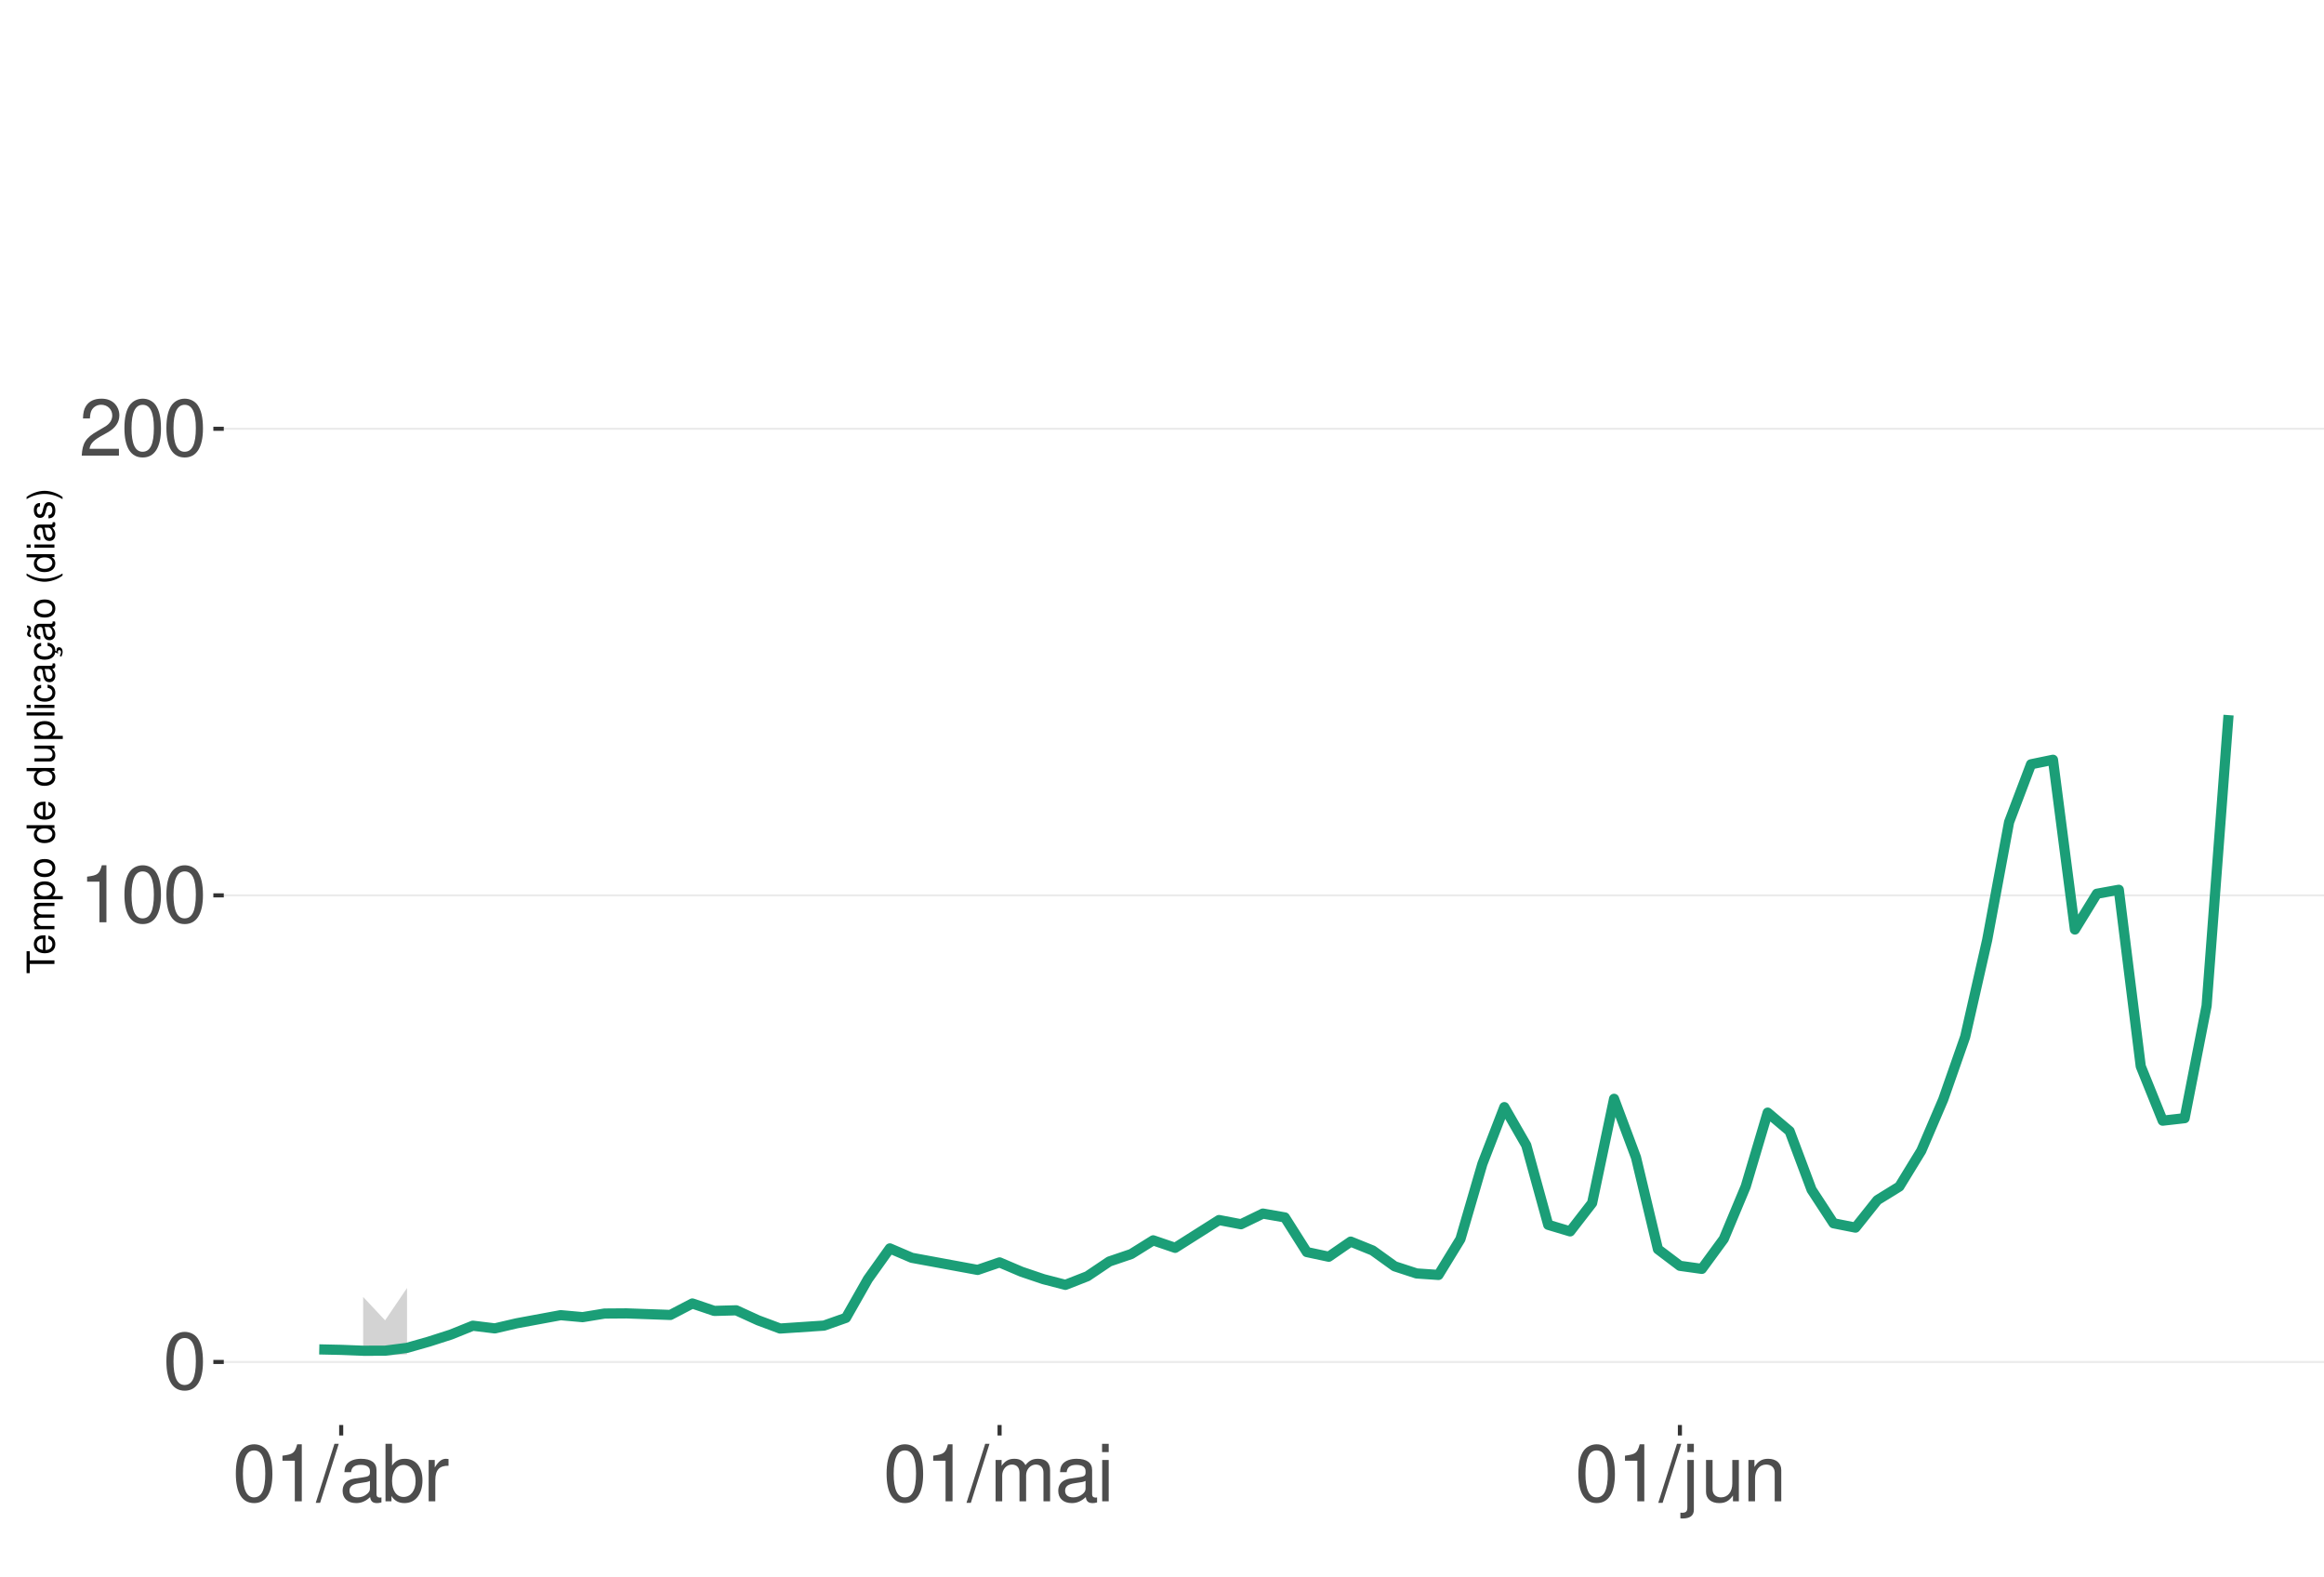
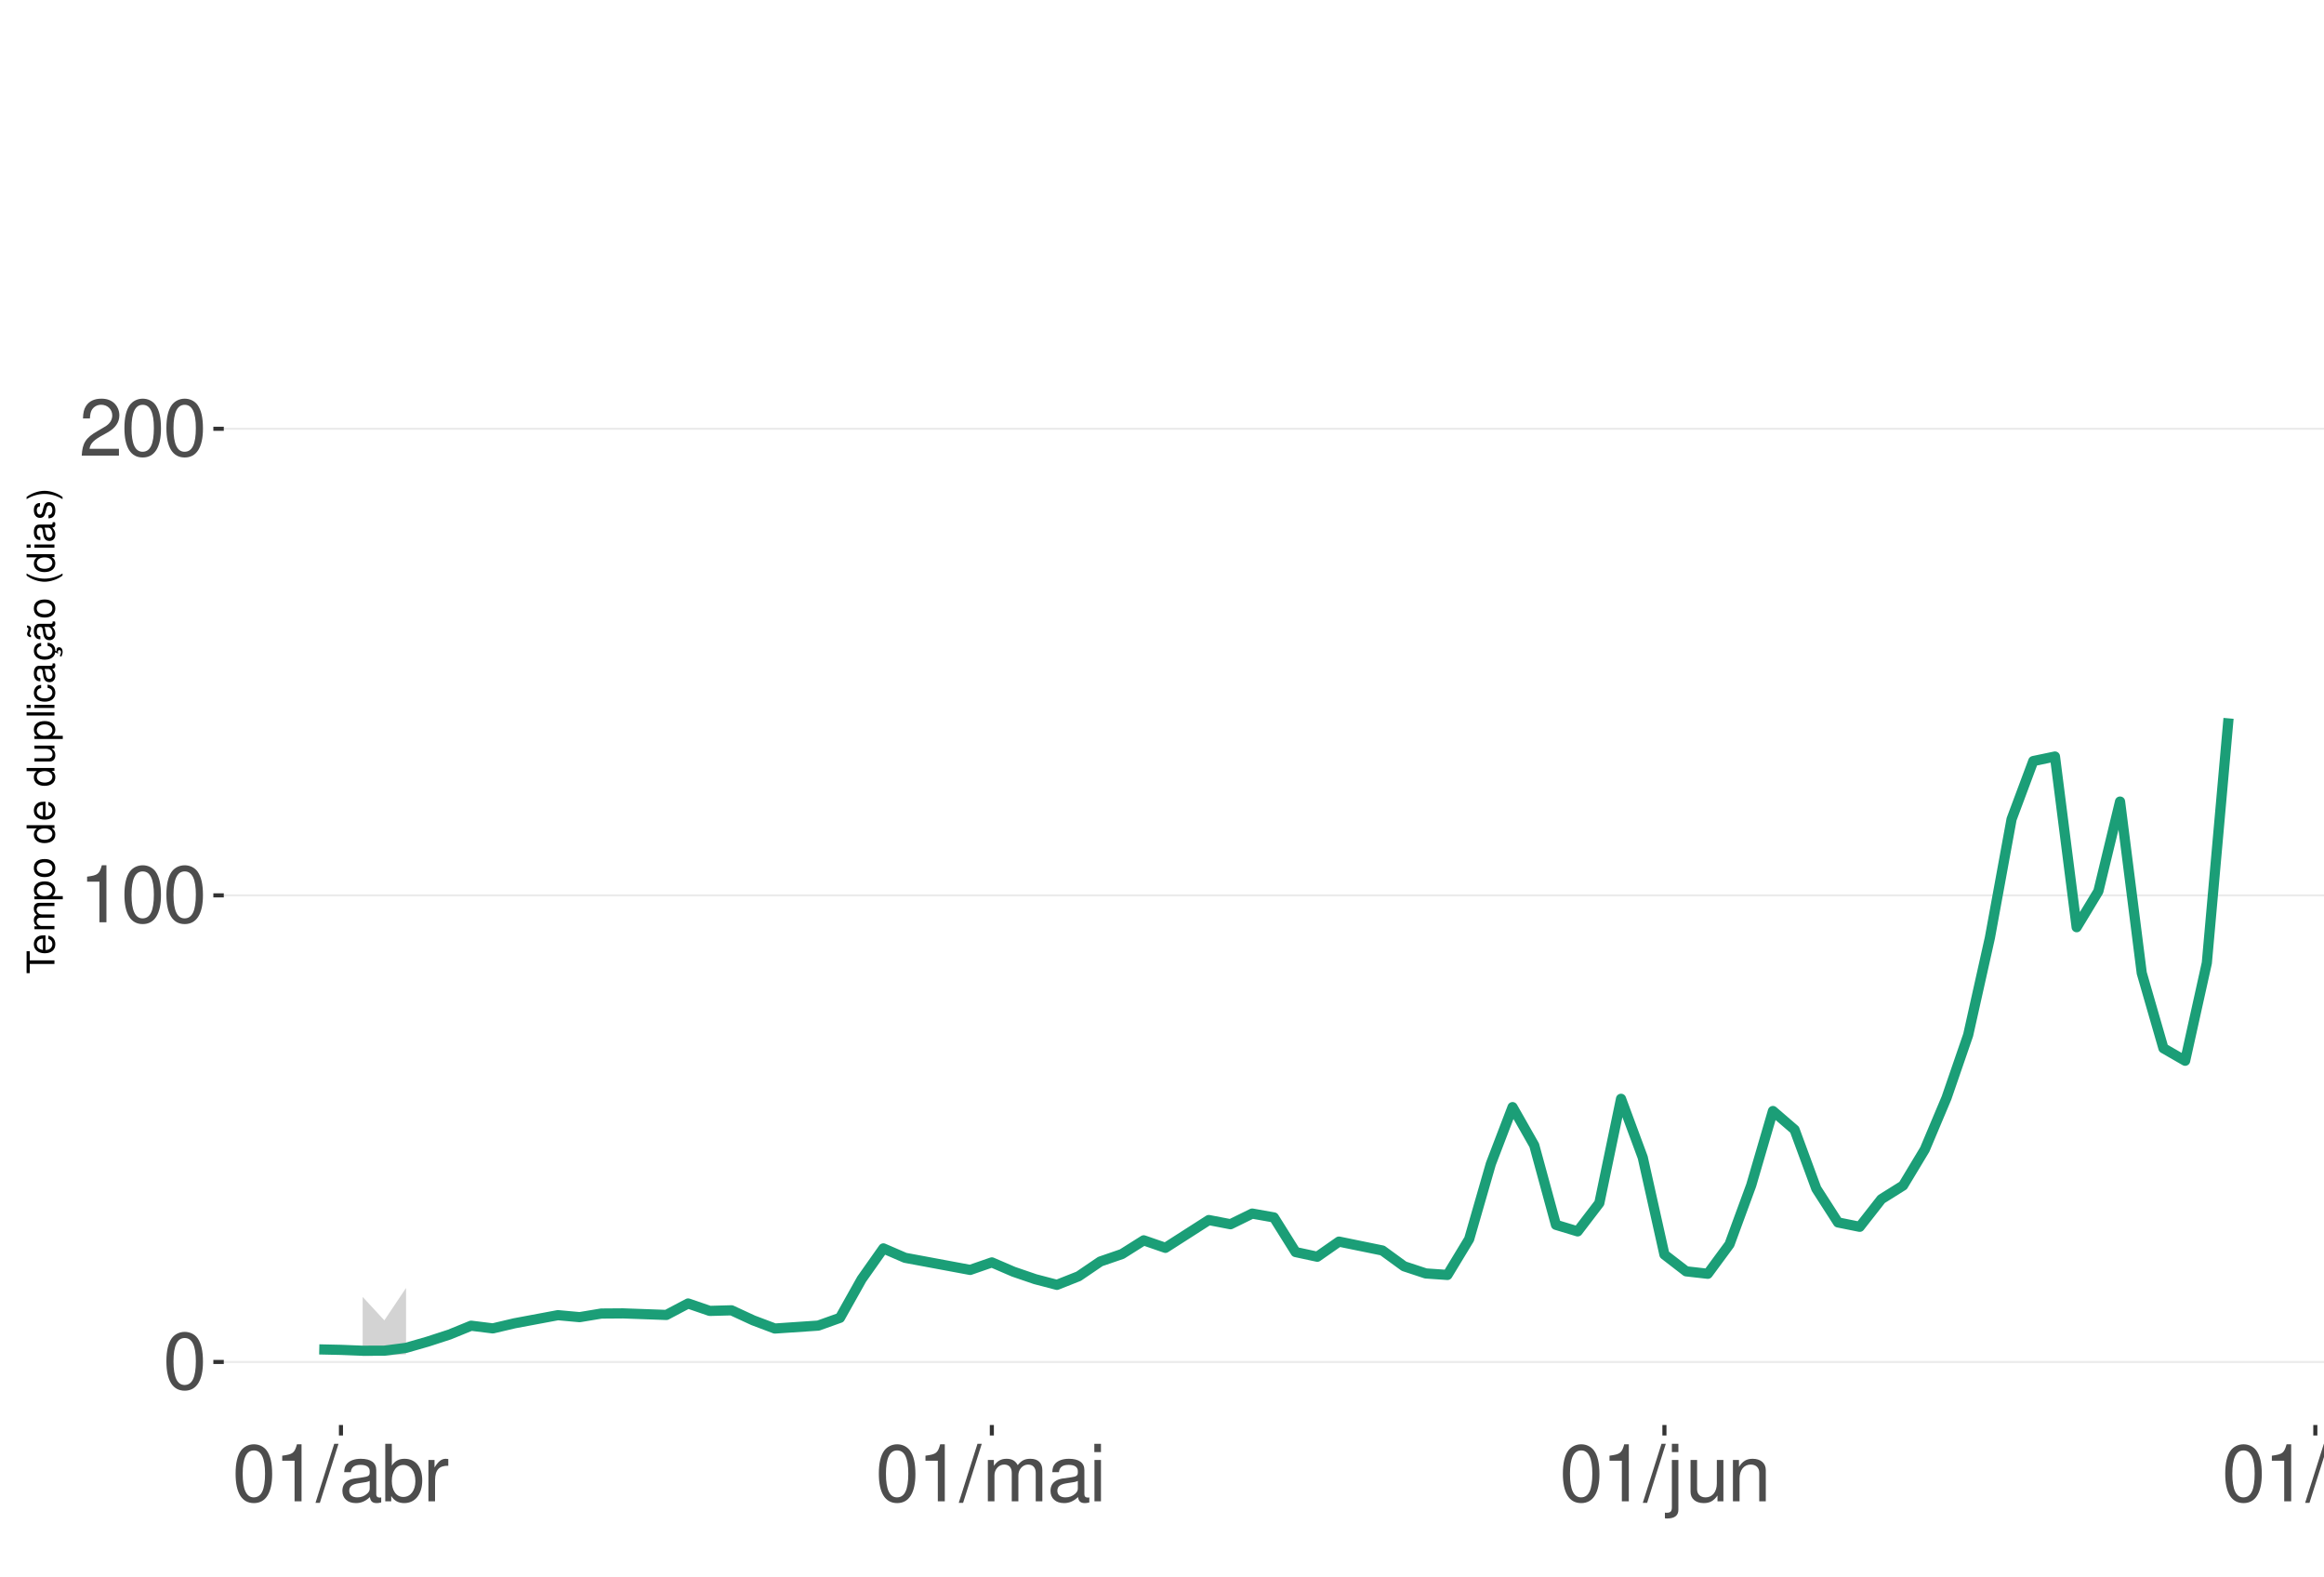
<svg xmlns="http://www.w3.org/2000/svg" xmlns:xlink="http://www.w3.org/1999/xlink" width="609pt" height="413pt" viewBox="0 0 609 413" version="1.1">
  <defs>
    <g>
      <symbol overflow="visible" id="glyph0-0">
        <path style="stroke:none;" d="" />
      </symbol>
      <symbol overflow="visible" id="glyph0-1">
        <path style="stroke:none;" d="M 5.688 -14.938 C 4.312 -14.938 3.078 -14.312 2.312 -13.297 C 1.359 -11.984 0.891 -10 0.891 -7.234 C 0.891 -2.188 2.547 0.469 5.688 0.469 C 8.781 0.469 10.469 -2.188 10.469 -7.109 C 10.469 -10 10.016 -11.938 9.047 -13.297 C 8.281 -14.328 7.062 -14.938 5.688 -14.938 Z M 5.688 -13.328 C 7.641 -13.328 8.609 -11.312 8.609 -7.266 C 8.609 -3.016 7.656 -1.031 5.641 -1.031 C 3.719 -1.031 2.75 -3.094 2.75 -7.203 C 2.75 -11.312 3.719 -13.328 5.688 -13.328 Z M 5.688 -13.328 " />
      </symbol>
      <symbol overflow="visible" id="glyph0-2">
        <path style="stroke:none;" d="M 5.344 -10.641 L 5.344 0 L 7.172 0 L 7.172 -14.938 L 5.969 -14.938 C 5.328 -12.641 4.922 -12.328 2.109 -11.953 L 2.109 -10.641 Z M 5.344 -10.641 " />
      </symbol>
      <symbol overflow="visible" id="glyph0-3">
        <path style="stroke:none;" d="M 10.453 -1.797 L 2.75 -1.797 C 2.938 -3.031 3.594 -3.828 5.391 -4.922 L 7.453 -6.078 C 9.5 -7.203 10.562 -8.734 10.562 -10.578 C 10.562 -11.812 10.062 -12.969 9.188 -13.781 C 8.328 -14.562 7.25 -14.938 5.859 -14.938 C 4 -14.938 2.625 -14.281 1.812 -13 C 1.297 -12.203 1.078 -11.281 1.031 -9.766 L 2.844 -9.766 C 2.906 -10.781 3.031 -11.375 3.281 -11.875 C 3.766 -12.781 4.703 -13.344 5.797 -13.344 C 7.453 -13.344 8.703 -12.141 8.703 -10.531 C 8.703 -9.344 8.016 -8.297 6.719 -7.562 L 4.812 -6.438 C 1.75 -4.688 0.875 -3.281 0.703 -0.016 L 10.453 -0.016 Z M 10.453 -1.797 " />
      </symbol>
      <symbol overflow="visible" id="glyph0-4">
        <path style="stroke:none;" d="M 4.734 -15.062 L -0.172 0.406 L 0.969 0.406 L 5.859 -15.062 Z M 4.734 -15.062 " />
      </symbol>
      <symbol overflow="visible" id="glyph0-5">
        <path style="stroke:none;" d="M 11.047 -1.016 C 10.859 -0.969 10.781 -0.969 10.672 -0.969 C 10.078 -0.969 9.75 -1.281 9.75 -1.812 L 9.75 -8.188 C 9.75 -10.094 8.344 -11.141 5.688 -11.141 C 4.094 -11.141 2.828 -10.672 2.094 -9.875 C 1.594 -9.312 1.391 -8.703 1.344 -7.625 L 3.078 -7.625 C 3.219 -8.938 4 -9.547 5.625 -9.547 C 7.188 -9.547 8.031 -8.969 8.031 -7.938 L 8.031 -7.484 C 8.016 -6.734 7.641 -6.469 6.234 -6.281 C 3.797 -5.969 3.422 -5.891 2.766 -5.625 C 1.516 -5.078 0.875 -4.125 0.875 -2.734 C 0.875 -0.766 2.234 0.469 4.422 0.469 C 5.781 0.469 6.875 0 8.094 -1.109 C 8.219 0 8.766 0.469 9.875 0.469 C 10.25 0.469 10.469 0.438 11.047 0.297 Z M 8.031 -3.406 C 8.031 -2.828 7.875 -2.484 7.359 -2 C 6.656 -1.359 5.797 -1.031 4.797 -1.031 C 3.453 -1.031 2.672 -1.672 2.672 -2.766 C 2.672 -3.906 3.406 -4.484 5.266 -4.75 C 7.109 -5 7.453 -5.078 8.031 -5.344 Z M 8.031 -3.406 " />
      </symbol>
      <symbol overflow="visible" id="glyph0-6">
        <path style="stroke:none;" d="M 1.109 -15.062 L 1.109 0 L 2.672 0 L 2.672 -1.391 C 3.484 -0.125 4.578 0.469 6.094 0.469 C 8.938 0.469 10.797 -1.859 10.797 -5.453 C 10.797 -8.969 9.047 -11.141 6.172 -11.141 C 4.688 -11.141 3.641 -10.578 2.828 -9.359 L 2.828 -15.062 Z M 5.844 -9.516 C 7.766 -9.516 9 -7.844 9 -5.266 C 9 -2.812 7.719 -1.141 5.844 -1.141 C 4 -1.141 2.828 -2.781 2.828 -5.328 C 2.828 -7.875 4 -9.516 5.844 -9.516 Z M 5.844 -9.516 " />
      </symbol>
      <symbol overflow="visible" id="glyph0-7">
        <path style="stroke:none;" d="M 1.422 -10.828 L 1.422 0 L 3.156 0 L 3.156 -5.625 C 3.188 -8.219 4.25 -9.375 6.625 -9.312 L 6.625 -11.078 C 6.344 -11.109 6.172 -11.141 5.969 -11.141 C 4.859 -11.141 4 -10.469 3.016 -8.859 L 3.016 -10.828 Z M 1.422 -10.828 " />
      </symbol>
      <symbol overflow="visible" id="glyph0-8">
        <path style="stroke:none;" d="M 1.453 -10.828 L 1.453 0 L 3.188 0 L 3.188 -6.797 C 3.188 -8.359 4.312 -9.625 5.719 -9.625 C 7 -9.625 7.719 -8.844 7.719 -7.453 L 7.719 0 L 9.453 0 L 9.453 -6.797 C 9.453 -8.359 10.594 -9.625 12 -9.625 C 13.266 -9.625 14 -8.812 14 -7.453 L 14 0 L 15.734 0 L 15.734 -8.125 C 15.734 -10.062 14.625 -11.141 12.594 -11.141 C 11.156 -11.141 10.281 -10.703 9.281 -9.484 C 8.641 -10.641 7.766 -11.141 6.359 -11.141 C 4.922 -11.141 3.953 -10.594 3.031 -9.297 L 3.031 -10.828 Z M 1.453 -10.828 " />
      </symbol>
      <symbol overflow="visible" id="glyph0-9">
        <path style="stroke:none;" d="M 3.094 -10.828 L 1.391 -10.828 L 1.391 0 L 3.094 0 Z M 3.094 -15.062 L 1.359 -15.062 L 1.359 -12.891 L 3.094 -12.891 Z M 3.094 -15.062 " />
      </symbol>
      <symbol overflow="visible" id="glyph0-10">
        <path style="stroke:none;" d="M 1.453 -10.828 L 1.453 1.562 C 1.453 2.641 1.109 3 0.047 3 C -0.078 3 -0.141 3 -0.375 2.969 L -0.375 4.438 C -0.172 4.484 -0.062 4.5 0.203 4.5 C 2.141 4.5 3.156 3.734 3.156 2.25 L 3.156 -10.828 Z M 3.156 -15.062 L 1.453 -15.062 L 1.453 -12.891 L 3.156 -12.891 Z M 3.156 -15.062 " />
      </symbol>
      <symbol overflow="visible" id="glyph0-11">
        <path style="stroke:none;" d="M 9.953 0 L 9.953 -10.828 L 8.234 -10.828 L 8.234 -4.688 C 8.234 -2.484 7.078 -1.031 5.281 -1.031 C 3.922 -1.031 3.062 -1.859 3.062 -3.156 L 3.062 -10.828 L 1.344 -10.828 L 1.344 -2.484 C 1.344 -0.688 2.688 0.469 4.797 0.469 C 6.375 0.469 7.391 -0.078 8.406 -1.516 L 8.406 0 Z M 9.953 0 " />
      </symbol>
      <symbol overflow="visible" id="glyph0-12">
        <path style="stroke:none;" d="M 1.453 -10.828 L 1.453 0 L 3.188 0 L 3.188 -5.969 C 3.188 -8.188 4.344 -9.625 6.109 -9.625 C 7.484 -9.625 8.344 -8.797 8.344 -7.5 L 8.344 0 L 10.062 0 L 10.062 -8.188 C 10.062 -9.984 8.719 -11.141 6.625 -11.141 C 5.016 -11.141 3.984 -10.516 3.031 -9 L 3.031 -10.828 Z M 1.453 -10.828 " />
+       </symbol>
+       <symbol overflow="visible" id="glyph0-13">
+         <path style="stroke:none;" d="M 3.141 -15.062 L 1.406 -15.062 L 1.406 0 L 3.141 0 Z M 3.141 -15.062 " />
      </symbol>
      <symbol overflow="visible" id="glyph1-0">
        <path style="stroke:none;" d="" />
      </symbol>
      <symbol overflow="visible" id="glyph1-1">
        <path style="stroke:none;" d="M -6.469 -3.547 L -6.469 -5.938 L -7.297 -5.938 L -7.297 -0.203 L -6.469 -0.203 L -6.469 -2.609 L 0 -2.609 L 0 -3.547 Z M -6.469 -3.547 " />
      </symbol>
      <symbol overflow="visible" id="glyph1-2">
        <path style="stroke:none;" d="M -2.344 -5.125 C -3.141 -5.125 -3.625 -5.062 -4.016 -4.922 C -4.875 -4.578 -5.391 -3.781 -5.391 -2.797 C -5.391 -1.344 -4.281 -0.406 -2.547 -0.406 C -0.812 -0.406 0.234 -1.297 0.234 -2.781 C 0.234 -3.984 -0.453 -4.812 -1.594 -5.016 L -1.594 -4.188 C -0.906 -3.953 -0.547 -3.484 -0.547 -2.812 C -0.547 -2.281 -0.781 -1.828 -1.219 -1.547 C -1.516 -1.344 -1.812 -1.281 -2.344 -1.266 Z M -3.016 -1.297 C -3.984 -1.359 -4.625 -1.953 -4.625 -2.797 C -4.625 -3.641 -3.953 -4.234 -3.016 -4.234 Z M -3.016 -1.297 " />
      </symbol>
      <symbol overflow="visible" id="glyph1-3">
        <path style="stroke:none;" d="M -5.234 -0.703 L 0 -0.703 L 0 -1.547 L -3.297 -1.547 C -4.047 -1.547 -4.656 -2.094 -4.656 -2.766 C -4.656 -3.391 -4.281 -3.734 -3.609 -3.734 L 0 -3.734 L 0 -4.578 L -3.297 -4.578 C -4.047 -4.578 -4.656 -5.125 -4.656 -5.812 C -4.656 -6.422 -4.266 -6.781 -3.609 -6.781 L 0 -6.781 L 0 -7.625 L -3.938 -7.625 C -4.875 -7.625 -5.391 -7.078 -5.391 -6.094 C -5.391 -5.406 -5.188 -4.984 -4.594 -4.484 C -5.156 -4.188 -5.391 -3.766 -5.391 -3.078 C -5.391 -2.375 -5.125 -1.906 -4.5 -1.469 L -5.234 -1.469 Z M -5.234 -0.703 " />
      </symbol>
      <symbol overflow="visible" id="glyph1-4">
        <path style="stroke:none;" d="M 2.188 -0.547 L 2.188 -1.375 L -0.547 -1.375 C -0.016 -1.812 0.234 -2.312 0.234 -2.984 C 0.234 -4.344 -0.859 -5.234 -2.531 -5.234 C -4.297 -5.234 -5.391 -4.375 -5.391 -2.984 C -5.391 -2.266 -5.062 -1.703 -4.453 -1.312 L -5.234 -1.312 L -5.234 -0.547 Z M -4.609 -2.844 C -4.609 -3.766 -3.797 -4.359 -2.547 -4.359 C -1.359 -4.359 -0.547 -3.75 -0.547 -2.844 C -0.547 -1.953 -1.344 -1.375 -2.578 -1.375 C -3.812 -1.375 -4.609 -1.953 -4.609 -2.844 Z M -4.609 -2.844 " />
      </symbol>
      <symbol overflow="visible" id="glyph1-5">
        <path style="stroke:none;" d="M -5.391 -2.719 C -5.391 -1.234 -4.344 -0.359 -2.578 -0.359 C -0.812 -0.359 0.234 -1.234 0.234 -2.734 C 0.234 -4.203 -0.812 -5.094 -2.547 -5.094 C -4.359 -5.094 -5.391 -4.234 -5.391 -2.719 Z M -4.625 -2.734 C -4.625 -3.672 -3.844 -4.234 -2.547 -4.234 C -1.312 -4.234 -0.547 -3.656 -0.547 -2.734 C -0.547 -1.797 -1.312 -1.234 -2.578 -1.234 C -3.844 -1.234 -4.625 -1.797 -4.625 -2.734 Z M -4.625 -2.734 " />
      </symbol>
      <symbol overflow="visible" id="glyph1-6">
        <path style="stroke:none;" d="" />
      </symbol>
      <symbol overflow="visible" id="glyph1-7">
        <path style="stroke:none;" d="M -7.297 -4.953 L -7.297 -4.125 L -4.578 -4.125 C -5.109 -3.766 -5.391 -3.203 -5.391 -2.516 C -5.391 -1.156 -4.297 -0.266 -2.625 -0.266 C -0.859 -0.266 0.234 -1.125 0.234 -2.547 C 0.234 -3.266 -0.047 -3.766 -0.688 -4.203 L 0 -4.203 L 0 -4.953 Z M -4.609 -2.656 C -4.609 -3.547 -3.812 -4.125 -2.562 -4.125 C -1.344 -4.125 -0.547 -3.547 -0.547 -2.656 C -0.547 -1.734 -1.359 -1.125 -2.578 -1.125 C -3.797 -1.125 -4.609 -1.734 -4.609 -2.656 Z M -4.609 -2.656 " />
      </symbol>
      <symbol overflow="visible" id="glyph1-8">
        <path style="stroke:none;" d="M 0 -4.812 L -5.234 -4.812 L -5.234 -3.984 L -2.266 -3.984 C -1.203 -3.984 -0.5 -3.438 -0.5 -2.562 C -0.5 -1.906 -0.906 -1.484 -1.531 -1.484 L -5.234 -1.484 L -5.234 -0.656 L -1.203 -0.656 C -0.328 -0.656 0.234 -1.297 0.234 -2.312 C 0.234 -3.094 -0.047 -3.578 -0.734 -4.062 L 0 -4.062 Z M 0 -4.812 " />
      </symbol>
      <symbol overflow="visible" id="glyph1-9">
        <path style="stroke:none;" d="M -7.297 -1.516 L -7.297 -0.688 L 0 -0.688 L 0 -1.516 Z M -7.297 -1.516 " />
      </symbol>
      <symbol overflow="visible" id="glyph1-10">
        <path style="stroke:none;" d="M -5.234 -1.5 L -5.234 -0.672 L 0 -0.672 L 0 -1.5 Z M -7.297 -1.5 L -7.297 -0.656 L -6.234 -0.656 L -6.234 -1.5 Z M -7.297 -1.5 " />
      </symbol>
      <symbol overflow="visible" id="glyph1-11">
        <path style="stroke:none;" d="M -3.484 -4.703 C -3.984 -4.672 -4.312 -4.562 -4.609 -4.359 C -5.094 -4 -5.391 -3.375 -5.391 -2.641 C -5.391 -1.219 -4.266 -0.312 -2.531 -0.312 C -0.844 -0.312 0.234 -1.203 0.234 -2.625 C 0.234 -3.875 -0.516 -4.672 -1.797 -4.766 L -1.797 -3.938 C -0.953 -3.797 -0.547 -3.359 -0.547 -2.656 C -0.547 -1.734 -1.297 -1.188 -2.531 -1.188 C -3.844 -1.188 -4.625 -1.719 -4.625 -2.625 C -4.625 -3.328 -4.203 -3.766 -3.484 -3.875 Z M -3.484 -4.703 " />
      </symbol>
      <symbol overflow="visible" id="glyph1-12">
        <path style="stroke:none;" d="M -0.484 -5.344 C -0.469 -5.266 -0.469 -5.219 -0.469 -5.172 C -0.469 -4.875 -0.625 -4.719 -0.875 -4.719 L -3.953 -4.719 C -4.891 -4.719 -5.391 -4.047 -5.391 -2.75 C -5.391 -1.984 -5.172 -1.375 -4.781 -1.016 C -4.516 -0.766 -4.203 -0.672 -3.688 -0.656 L -3.688 -1.484 C -4.328 -1.562 -4.625 -1.938 -4.625 -2.719 C -4.625 -3.484 -4.344 -3.891 -3.844 -3.891 L -3.625 -3.891 C -3.266 -3.875 -3.125 -3.703 -3.047 -3.016 C -2.891 -1.844 -2.844 -1.656 -2.719 -1.344 C -2.453 -0.734 -2 -0.422 -1.312 -0.422 C -0.375 -0.422 0.234 -1.078 0.234 -2.141 C 0.234 -2.797 0 -3.328 -0.547 -3.922 C 0 -3.984 0.234 -4.234 0.234 -4.781 C 0.234 -4.953 0.203 -5.062 0.141 -5.344 Z M -1.656 -3.891 C -1.375 -3.891 -1.203 -3.812 -0.969 -3.562 C -0.656 -3.219 -0.5 -2.812 -0.5 -2.312 C -0.5 -1.672 -0.812 -1.297 -1.344 -1.297 C -1.891 -1.297 -2.172 -1.656 -2.297 -2.547 C -2.422 -3.438 -2.453 -3.609 -2.594 -3.891 Z M -1.656 -3.891 " />
      </symbol>
      <symbol overflow="visible" id="glyph1-13">
        <path style="stroke:none;" d="M 0.234 -2.641 C 0.234 -3.875 -0.547 -4.703 -1.797 -4.766 L -1.797 -3.938 C -0.953 -3.797 -0.531 -3.359 -0.531 -2.656 C -0.531 -1.734 -1.281 -1.188 -2.516 -1.188 C -3.844 -1.188 -4.625 -1.719 -4.625 -2.625 C -4.625 -3.328 -4.203 -3.766 -3.484 -3.875 L -3.484 -4.703 C -3.984 -4.672 -4.312 -4.562 -4.609 -4.359 C -5.094 -4 -5.391 -3.375 -5.391 -2.641 C -5.391 -1.219 -4.266 -0.312 -2.531 -0.312 C -1.469 -0.312 -0.625 -0.672 -0.156 -1.312 C 0.047 -1.594 0.125 -1.812 0.203 -2.25 L 0.922 -1.938 L 0.984 -2.062 C 0.938 -2.188 0.906 -2.25 0.906 -2.375 C 0.906 -2.656 1.047 -2.828 1.281 -2.828 C 1.547 -2.828 1.734 -2.594 1.734 -2.297 C 1.734 -2.031 1.672 -1.844 1.438 -1.406 L 1.406 -1.312 L 1.812 -1.094 C 2.078 -1.75 2.141 -1.953 2.141 -2.344 C 2.141 -3.109 1.781 -3.578 1.203 -3.578 C 0.781 -3.578 0.547 -3.297 0.547 -2.797 C 0.547 -2.703 0.547 -2.641 0.562 -2.516 Z M 0.234 -2.641 " />
      </symbol>
      <symbol overflow="visible" id="glyph1-14">
        <path style="stroke:none;" d="M -0.484 -5.344 C -0.469 -5.266 -0.469 -5.219 -0.469 -5.172 C -0.469 -4.875 -0.625 -4.719 -0.875 -4.719 L -3.953 -4.719 C -4.891 -4.719 -5.391 -4.047 -5.391 -2.75 C -5.391 -1.984 -5.172 -1.375 -4.781 -1.016 C -4.516 -0.766 -4.203 -0.672 -3.688 -0.656 L -3.688 -1.484 C -4.328 -1.562 -4.625 -1.938 -4.625 -2.719 C -4.625 -3.484 -4.344 -3.891 -3.844 -3.891 L -3.625 -3.891 C -3.266 -3.875 -3.125 -3.703 -3.047 -3.016 C -2.891 -1.844 -2.844 -1.656 -2.719 -1.344 C -2.453 -0.734 -2 -0.422 -1.312 -0.422 C -0.375 -0.422 0.234 -1.078 0.234 -2.141 C 0.234 -2.797 0 -3.328 -0.547 -3.922 C 0 -3.984 0.234 -4.234 0.234 -4.781 C 0.234 -4.953 0.203 -5.062 0.141 -5.344 Z M -1.656 -3.891 C -1.375 -3.891 -1.203 -3.812 -0.969 -3.562 C -0.656 -3.219 -0.5 -2.812 -0.5 -2.312 C -0.5 -1.672 -0.812 -1.297 -1.344 -1.297 C -1.891 -1.297 -2.172 -1.656 -2.297 -2.547 C -2.422 -3.438 -2.453 -3.609 -2.594 -3.891 Z M -7.172 -3.75 C -6.922 -3.672 -6.812 -3.547 -6.812 -3.375 C -6.812 -3.25 -6.875 -2.984 -6.984 -2.734 C -7.156 -2.312 -7.172 -2.25 -7.172 -2.047 C -7.172 -1.594 -6.797 -1.297 -6.141 -1.188 L -6.141 -1.766 C -6.375 -1.812 -6.5 -1.938 -6.5 -2.094 C -6.5 -2.203 -6.469 -2.344 -6.375 -2.578 C -6.156 -3.156 -6.125 -3.234 -6.125 -3.438 C -6.125 -3.922 -6.484 -4.219 -7.172 -4.312 Z M -7.172 -3.75 " />
      </symbol>
      <symbol overflow="visible" id="glyph1-15">
        <path style="stroke:none;" d="M -7.297 -2.359 C -5.984 -1.359 -4.156 -0.734 -2.594 -0.734 C -1.016 -0.734 0.812 -1.359 2.125 -2.359 L 2.125 -2.906 C 0.688 -2.031 -0.984 -1.547 -2.594 -1.547 C -4.188 -1.547 -5.875 -2.031 -7.297 -2.906 Z M -7.297 -2.359 " />
      </symbol>
      <symbol overflow="visible" id="glyph1-16">
        <path style="stroke:none;" d="M -3.781 -4.375 C -4.812 -4.375 -5.391 -3.688 -5.391 -2.484 C -5.391 -1.266 -4.766 -0.469 -3.797 -0.469 C -2.969 -0.469 -2.578 -0.891 -2.281 -2.125 L -2.094 -2.906 C -1.953 -3.484 -1.734 -3.719 -1.375 -3.719 C -0.875 -3.719 -0.547 -3.234 -0.547 -2.5 C -0.547 -2.047 -0.672 -1.672 -0.891 -1.453 C -1.047 -1.328 -1.188 -1.266 -1.562 -1.219 L -1.562 -0.344 C -0.344 -0.375 0.234 -1.062 0.234 -2.438 C 0.234 -3.75 -0.422 -4.594 -1.438 -4.594 C -2.203 -4.594 -2.641 -4.156 -2.891 -3.109 L -3.078 -2.312 C -3.234 -1.625 -3.453 -1.344 -3.828 -1.344 C -4.312 -1.344 -4.625 -1.766 -4.625 -2.453 C -4.625 -3.125 -4.328 -3.484 -3.781 -3.5 Z M -3.781 -4.375 " />
      </symbol>
      <symbol overflow="visible" id="glyph1-17">
        <path style="stroke:none;" d="M 2.125 -0.938 C 0.812 -1.938 -1.016 -2.562 -2.578 -2.562 C -4.156 -2.562 -5.984 -1.938 -7.297 -0.938 L -7.297 -0.375 C -5.859 -1.266 -4.188 -1.75 -2.578 -1.75 C -0.984 -1.75 0.703 -1.266 2.125 -0.375 Z M 2.125 -0.938 " />
      </symbol>
    </g>
    <clipPath id="clip1">
      <path d="M 58.645 9.961 L 609 9.961 L 609 373.328 L 58.645 373.328 Z M 58.645 9.961 " />
    </clipPath>
    <clipPath id="clip2">
      <path d="M 58.645 356 L 609 356 L 609 358 L 58.645 358 Z M 58.645 356 " />
    </clipPath>
    <clipPath id="clip3">
      <path d="M 58.645 234 L 609 234 L 609 235 L 58.645 235 Z M 58.645 234 " />
    </clipPath>
    <clipPath id="clip4">
      <path d="M 58.645 112 L 609 112 L 609 113 L 58.645 113 Z M 58.645 112 " />
    </clipPath>
  </defs>
  <g id="surface359">
    <rect x="0" y="0" width="609" height="413" style="fill:rgb(100%,100%,100%);fill-opacity:1;stroke:none;" />
    <rect x="0" y="0" width="609" height="413" style="fill:rgb(100%,100%,100%);fill-opacity:1;stroke:none;" />
    <path style="fill:none;stroke-width:1.067;stroke-linecap:round;stroke-linejoin:round;stroke:rgb(100%,100%,100%);stroke-opacity:1;stroke-miterlimit:10;" d="M 0 413 L 609 413 L 609 0 L 0 0 Z M 0 413 " />
    <g clip-path="url(#clip1)" clip-rule="nonzero">
      <path style=" stroke:none;fill-rule:nonzero;fill:rgb(100%,100%,100%);fill-opacity:1;" d="M 58.645 373.328 L 609 373.328 L 609 9.961 L 58.645 9.961 Z M 58.645 373.328 " />
    </g>
    <g clip-path="url(#clip2)" clip-rule="nonzero">
      <path style="fill:none;stroke-width:0.533;stroke-linecap:butt;stroke-linejoin:round;stroke:rgb(92.157%,92.157%,92.157%);stroke-opacity:1;stroke-miterlimit:10;" d="M 58.645 356.812 L 609 356.812 " />
    </g>
    <g clip-path="url(#clip3)" clip-rule="nonzero">
      <path style="fill:none;stroke-width:0.533;stroke-linecap:butt;stroke-linejoin:round;stroke:rgb(92.157%,92.157%,92.157%);stroke-opacity:1;stroke-miterlimit:10;" d="M 58.645 234.57 L 609 234.57 " />
    </g>
    <g clip-path="url(#clip4)" clip-rule="nonzero">
      <path style="fill:none;stroke-width:0.533;stroke-linecap:butt;stroke-linejoin:round;stroke:rgb(92.157%,92.157%,92.157%);stroke-opacity:1;stroke-miterlimit:10;" d="M 58.645 112.328 L 609 112.328 " />
    </g>
-     <path style=" stroke:none;fill-rule:nonzero;fill:rgb(82.745%,82.745%,82.745%);fill-opacity:1;" d="M 95.164 339.766 L 100.914 345.906 L 106.664 337.426 L 106.664 354.801 L 100.914 355.137 L 95.164 355.242 Z M 95.164 339.766 " />
-     <path style="fill:none;stroke-width:2.667;stroke-linecap:butt;stroke-linejoin:round;stroke:rgb(10.588%,61.961%,46.667%);stroke-opacity:1;stroke-miterlimit:10;" d="M 83.66 353.516 L 89.41 353.641 L 95.164 353.867 L 100.914 353.852 L 106.664 353.113 L 112.414 351.477 L 118.168 349.629 L 123.918 347.312 L 129.668 348.016 L 135.418 346.676 L 146.922 344.551 L 152.672 345.07 L 158.422 344.125 L 164.172 344.082 L 175.676 344.492 L 181.426 341.488 L 187.176 343.434 L 192.926 343.277 L 198.68 345.906 L 204.43 348.051 L 215.93 347.281 L 221.68 345.25 L 227.434 335.117 L 233.184 327.059 L 238.934 329.52 L 256.188 332.695 L 261.938 330.727 L 267.688 333.176 L 273.438 335.121 L 279.191 336.609 L 284.941 334.355 L 290.691 330.488 L 296.441 328.531 L 302.191 324.945 L 307.945 326.91 L 319.445 319.629 L 325.195 320.727 L 330.945 317.934 L 336.699 318.945 L 342.449 328.016 L 348.199 329.242 L 353.949 325.277 L 359.703 327.605 L 365.453 331.742 L 371.203 333.621 L 376.953 334.012 L 382.703 324.625 L 388.457 304.91 L 394.207 290.047 L 399.957 300.047 L 405.707 320.883 L 411.457 322.602 L 417.211 315.172 L 422.961 287.867 L 428.711 303.234 L 434.461 327.273 L 440.215 331.621 L 445.965 332.422 L 451.715 324.578 L 457.465 310.82 L 463.215 291.488 L 468.969 296.348 L 474.719 311.684 L 480.469 320.477 L 486.219 321.613 L 491.969 314.402 L 497.723 310.852 L 503.473 301.461 L 509.223 288.031 L 514.973 271.613 L 520.727 246.301 L 526.477 215.387 L 532.227 200.23 L 537.977 199.043 L 543.727 243.516 L 549.48 234.148 L 555.23 233.105 L 560.98 279.348 L 566.73 293.594 L 572.48 292.941 L 578.234 263.516 L 583.984 187.348 " />
+     <path style=" stroke:none;fill-rule:nonzero;fill:rgb(82.745%,82.745%,82.745%);fill-opacity:1;" d="M 95.031 339.766 L 100.719 345.906 L 106.402 337.426 L 106.402 354.801 L 100.719 355.137 L 95.031 355.242 Z M 95.031 339.766 " />
+     <path style="fill:none;stroke-width:2.667;stroke-linecap:butt;stroke-linejoin:round;stroke:rgb(10.588%,61.961%,46.667%);stroke-opacity:1;stroke-miterlimit:10;" d="M 83.66 353.516 L 89.348 353.641 L 95.031 353.867 L 100.719 353.852 L 106.402 353.113 L 112.09 351.477 L 117.773 349.629 L 123.461 347.312 L 129.145 348.016 L 134.832 346.676 L 146.203 344.551 L 151.887 345.07 L 157.574 344.125 L 163.258 344.082 L 174.629 344.492 L 180.316 341.488 L 186 343.434 L 191.684 343.277 L 197.371 345.906 L 203.055 348.051 L 214.426 347.281 L 220.113 345.25 L 225.797 335.117 L 231.484 327.059 L 237.168 329.52 L 254.227 332.695 L 259.91 330.727 L 265.598 333.176 L 271.281 335.121 L 276.969 336.609 L 282.652 334.355 L 288.34 330.488 L 294.023 328.531 L 299.711 324.945 L 305.395 326.91 L 316.766 319.629 L 322.453 320.727 L 328.137 317.934 L 333.824 318.945 L 339.508 328.016 L 345.195 329.242 L 350.879 325.277 L 362.25 327.605 L 367.934 331.742 L 373.621 333.621 L 379.305 334.012 L 384.992 324.625 L 390.676 304.91 L 396.363 290.047 L 402.047 300.047 L 407.734 320.883 L 413.418 322.602 L 419.105 315.172 L 424.789 287.867 L 430.477 303.234 L 436.16 328.676 L 441.848 333.066 L 447.531 333.707 L 453.219 325.988 L 458.902 310.52 L 464.59 291.066 L 470.273 295.965 L 475.961 311.402 L 481.645 320.254 L 487.332 321.402 L 493.016 314.152 L 498.703 310.586 L 504.387 301.145 L 510.074 287.645 L 515.758 271.141 L 521.445 245.695 L 527.129 214.617 L 532.816 199.383 L 538.5 198.195 L 544.184 242.91 L 549.871 233.496 L 555.555 209.996 L 561.242 254.926 L 566.926 274.625 L 572.613 277.895 L 578.297 252.277 L 583.984 188.195 " />
    <g style="fill:rgb(30.196%,30.196%,30.196%);fill-opacity:1;">
      <use xlink:href="#glyph0-1" x="42.715" y="363.866" />
    </g>
    <g style="fill:rgb(30.196%,30.196%,30.196%);fill-opacity:1;">
      <use xlink:href="#glyph0-2" x="20.715" y="241.624" />
      <use xlink:href="#glyph0-1" x="31.715" y="241.624" />
      <use xlink:href="#glyph0-1" x="42.715" y="241.624" />
    </g>
    <g style="fill:rgb(30.196%,30.196%,30.196%);fill-opacity:1;">
      <use xlink:href="#glyph0-3" x="20.715" y="119.382" />
      <use xlink:href="#glyph0-1" x="31.715" y="119.382" />
      <use xlink:href="#glyph0-1" x="42.715" y="119.382" />
    </g>
    <path style="fill:none;stroke-width:1.067;stroke-linecap:butt;stroke-linejoin:round;stroke:rgb(20%,20%,20%);stroke-opacity:1;stroke-miterlimit:10;" d="M 55.906 356.812 L 58.645 356.812 " />
    <path style="fill:none;stroke-width:1.067;stroke-linecap:butt;stroke-linejoin:round;stroke:rgb(20%,20%,20%);stroke-opacity:1;stroke-miterlimit:10;" d="M 55.906 234.57 L 58.645 234.57 " />
    <path style="fill:none;stroke-width:1.067;stroke-linecap:butt;stroke-linejoin:round;stroke:rgb(20%,20%,20%);stroke-opacity:1;stroke-miterlimit:10;" d="M 55.906 112.328 L 58.645 112.328 " />
-     <path style="fill:none;stroke-width:1.067;stroke-linecap:butt;stroke-linejoin:round;stroke:rgb(20%,20%,20%);stroke-opacity:1;stroke-miterlimit:10;" d="M 89.41 376.07 L 89.41 373.328 " />
-     <path style="fill:none;stroke-width:1.067;stroke-linecap:butt;stroke-linejoin:round;stroke:rgb(20%,20%,20%);stroke-opacity:1;stroke-miterlimit:10;" d="M 261.938 376.07 L 261.938 373.328 " />
-     <path style="fill:none;stroke-width:1.067;stroke-linecap:butt;stroke-linejoin:round;stroke:rgb(20%,20%,20%);stroke-opacity:1;stroke-miterlimit:10;" d="M 440.215 376.07 L 440.215 373.328 " />
-     <g style="fill:rgb(30.196%,30.196%,30.196%);fill-opacity:1;">
-       <use xlink:href="#glyph0-1" x="60.91" y="393.315" />
-       <use xlink:href="#glyph0-2" x="71.91" y="393.315" />
-       <use xlink:href="#glyph0-4" x="82.91" y="393.315" />
-       <use xlink:href="#glyph0-5" x="88.91" y="393.315" />
-       <use xlink:href="#glyph0-6" x="99.91" y="393.315" />
-       <use xlink:href="#glyph0-7" x="110.91" y="393.315" />
-     </g>
-     <g style="fill:rgb(30.196%,30.196%,30.196%);fill-opacity:1;">
-       <use xlink:href="#glyph0-1" x="231.438" y="393.315" />
-       <use xlink:href="#glyph0-2" x="242.438" y="393.315" />
-       <use xlink:href="#glyph0-4" x="253.438" y="393.315" />
-       <use xlink:href="#glyph0-8" x="259.438" y="393.315" />
-       <use xlink:href="#glyph0-5" x="276.438" y="393.315" />
-       <use xlink:href="#glyph0-9" x="287.438" y="393.315" />
-     </g>
-     <g style="fill:rgb(30.196%,30.196%,30.196%);fill-opacity:1;">
-       <use xlink:href="#glyph0-1" x="412.715" y="393.315" />
-       <use xlink:href="#glyph0-2" x="423.715" y="393.315" />
-       <use xlink:href="#glyph0-4" x="434.715" y="393.315" />
-       <use xlink:href="#glyph0-10" x="440.715" y="393.315" />
-       <use xlink:href="#glyph0-11" x="445.715" y="393.315" />
-       <use xlink:href="#glyph0-12" x="456.715" y="393.315" />
+     <path style="fill:none;stroke-width:1.067;stroke-linecap:butt;stroke-linejoin:round;stroke:rgb(20%,20%,20%);stroke-opacity:1;stroke-miterlimit:10;" d="M 89.348 376.07 L 89.348 373.328 " />
+     <path style="fill:none;stroke-width:1.067;stroke-linecap:butt;stroke-linejoin:round;stroke:rgb(20%,20%,20%);stroke-opacity:1;stroke-miterlimit:10;" d="M 259.91 376.07 L 259.91 373.328 " />
+     <path style="fill:none;stroke-width:1.067;stroke-linecap:butt;stroke-linejoin:round;stroke:rgb(20%,20%,20%);stroke-opacity:1;stroke-miterlimit:10;" d="M 436.16 376.07 L 436.16 373.328 " />
+     <path style="fill:none;stroke-width:1.067;stroke-linecap:butt;stroke-linejoin:round;stroke:rgb(20%,20%,20%);stroke-opacity:1;stroke-miterlimit:10;" d="M 606.727 376.07 L 606.727 373.328 " />
+     <g style="fill:rgb(30.196%,30.196%,30.196%);fill-opacity:1;">
+       <use xlink:href="#glyph0-1" x="60.848" y="393.315" />
+       <use xlink:href="#glyph0-2" x="71.848" y="393.315" />
+       <use xlink:href="#glyph0-4" x="82.848" y="393.315" />
+       <use xlink:href="#glyph0-5" x="88.848" y="393.315" />
+       <use xlink:href="#glyph0-6" x="99.848" y="393.315" />
+       <use xlink:href="#glyph0-7" x="110.848" y="393.315" />
+     </g>
+     <g style="fill:rgb(30.196%,30.196%,30.196%);fill-opacity:1;">
+       <use xlink:href="#glyph0-1" x="229.41" y="393.315" />
+       <use xlink:href="#glyph0-2" x="240.41" y="393.315" />
+       <use xlink:href="#glyph0-4" x="251.41" y="393.315" />
+       <use xlink:href="#glyph0-8" x="257.41" y="393.315" />
+       <use xlink:href="#glyph0-5" x="274.41" y="393.315" />
+       <use xlink:href="#glyph0-9" x="285.41" y="393.315" />
+     </g>
+     <g style="fill:rgb(30.196%,30.196%,30.196%);fill-opacity:1;">
+       <use xlink:href="#glyph0-1" x="408.66" y="393.315" />
+       <use xlink:href="#glyph0-2" x="419.66" y="393.315" />
+       <use xlink:href="#glyph0-4" x="430.66" y="393.315" />
+       <use xlink:href="#glyph0-10" x="436.66" y="393.315" />
+       <use xlink:href="#glyph0-11" x="441.66" y="393.315" />
+       <use xlink:href="#glyph0-12" x="452.66" y="393.315" />
+     </g>
+     <g style="fill:rgb(30.196%,30.196%,30.196%);fill-opacity:1;">
+       <use xlink:href="#glyph0-1" x="582.227" y="393.315" />
+       <use xlink:href="#glyph0-2" x="593.227" y="393.315" />
+       <use xlink:href="#glyph0-4" x="604.227" y="393.315" />
+       <use xlink:href="#glyph0-10" x="610.227" y="393.315" />
+       <use xlink:href="#glyph0-11" x="615.227" y="393.315" />
+       <use xlink:href="#glyph0-13" x="626.227" y="393.315" />
    </g>
    <g style="fill:rgb(0%,0%,0%);fill-opacity:1;">
      <use xlink:href="#glyph1-1" x="14.263" y="255.145" />
      <use xlink:href="#glyph1-2" x="14.263" y="250.145" />
      <use xlink:href="#glyph1-3" x="14.263" y="244.145" />
      <use xlink:href="#glyph1-4" x="14.263" y="236.145" />
      <use xlink:href="#glyph1-5" x="14.263" y="230.145" />
      <use xlink:href="#glyph1-6" x="14.263" y="224.145" />
      <use xlink:href="#glyph1-7" x="14.263" y="221.145" />
      <use xlink:href="#glyph1-2" x="14.263" y="215.145" />
      <use xlink:href="#glyph1-6" x="14.263" y="209.145" />
      <use xlink:href="#glyph1-7" x="14.263" y="206.145" />
      <use xlink:href="#glyph1-8" x="14.263" y="200.145" />
      <use xlink:href="#glyph1-4" x="14.263" y="194.145" />
      <use xlink:href="#glyph1-9" x="14.263" y="188.145" />
      <use xlink:href="#glyph1-10" x="14.263" y="186.145" />
      <use xlink:href="#glyph1-11" x="14.263" y="184.145" />
      <use xlink:href="#glyph1-12" x="14.263" y="179.145" />
      <use xlink:href="#glyph1-13" x="14.263" y="173.145" />
      <use xlink:href="#glyph1-14" x="14.263" y="168.145" />
      <use xlink:href="#glyph1-5" x="14.263" y="162.145" />
      <use xlink:href="#glyph1-6" x="14.263" y="156.145" />
      <use xlink:href="#glyph1-15" x="14.263" y="153.145" />
      <use xlink:href="#glyph1-7" x="14.263" y="150.145" />
      <use xlink:href="#glyph1-10" x="14.263" y="144.145" />
      <use xlink:href="#glyph1-12" x="14.263" y="142.145" />
      <use xlink:href="#glyph1-16" x="14.263" y="136.145" />
      <use xlink:href="#glyph1-17" x="14.263" y="131.145" />
    </g>
  </g>
</svg>
